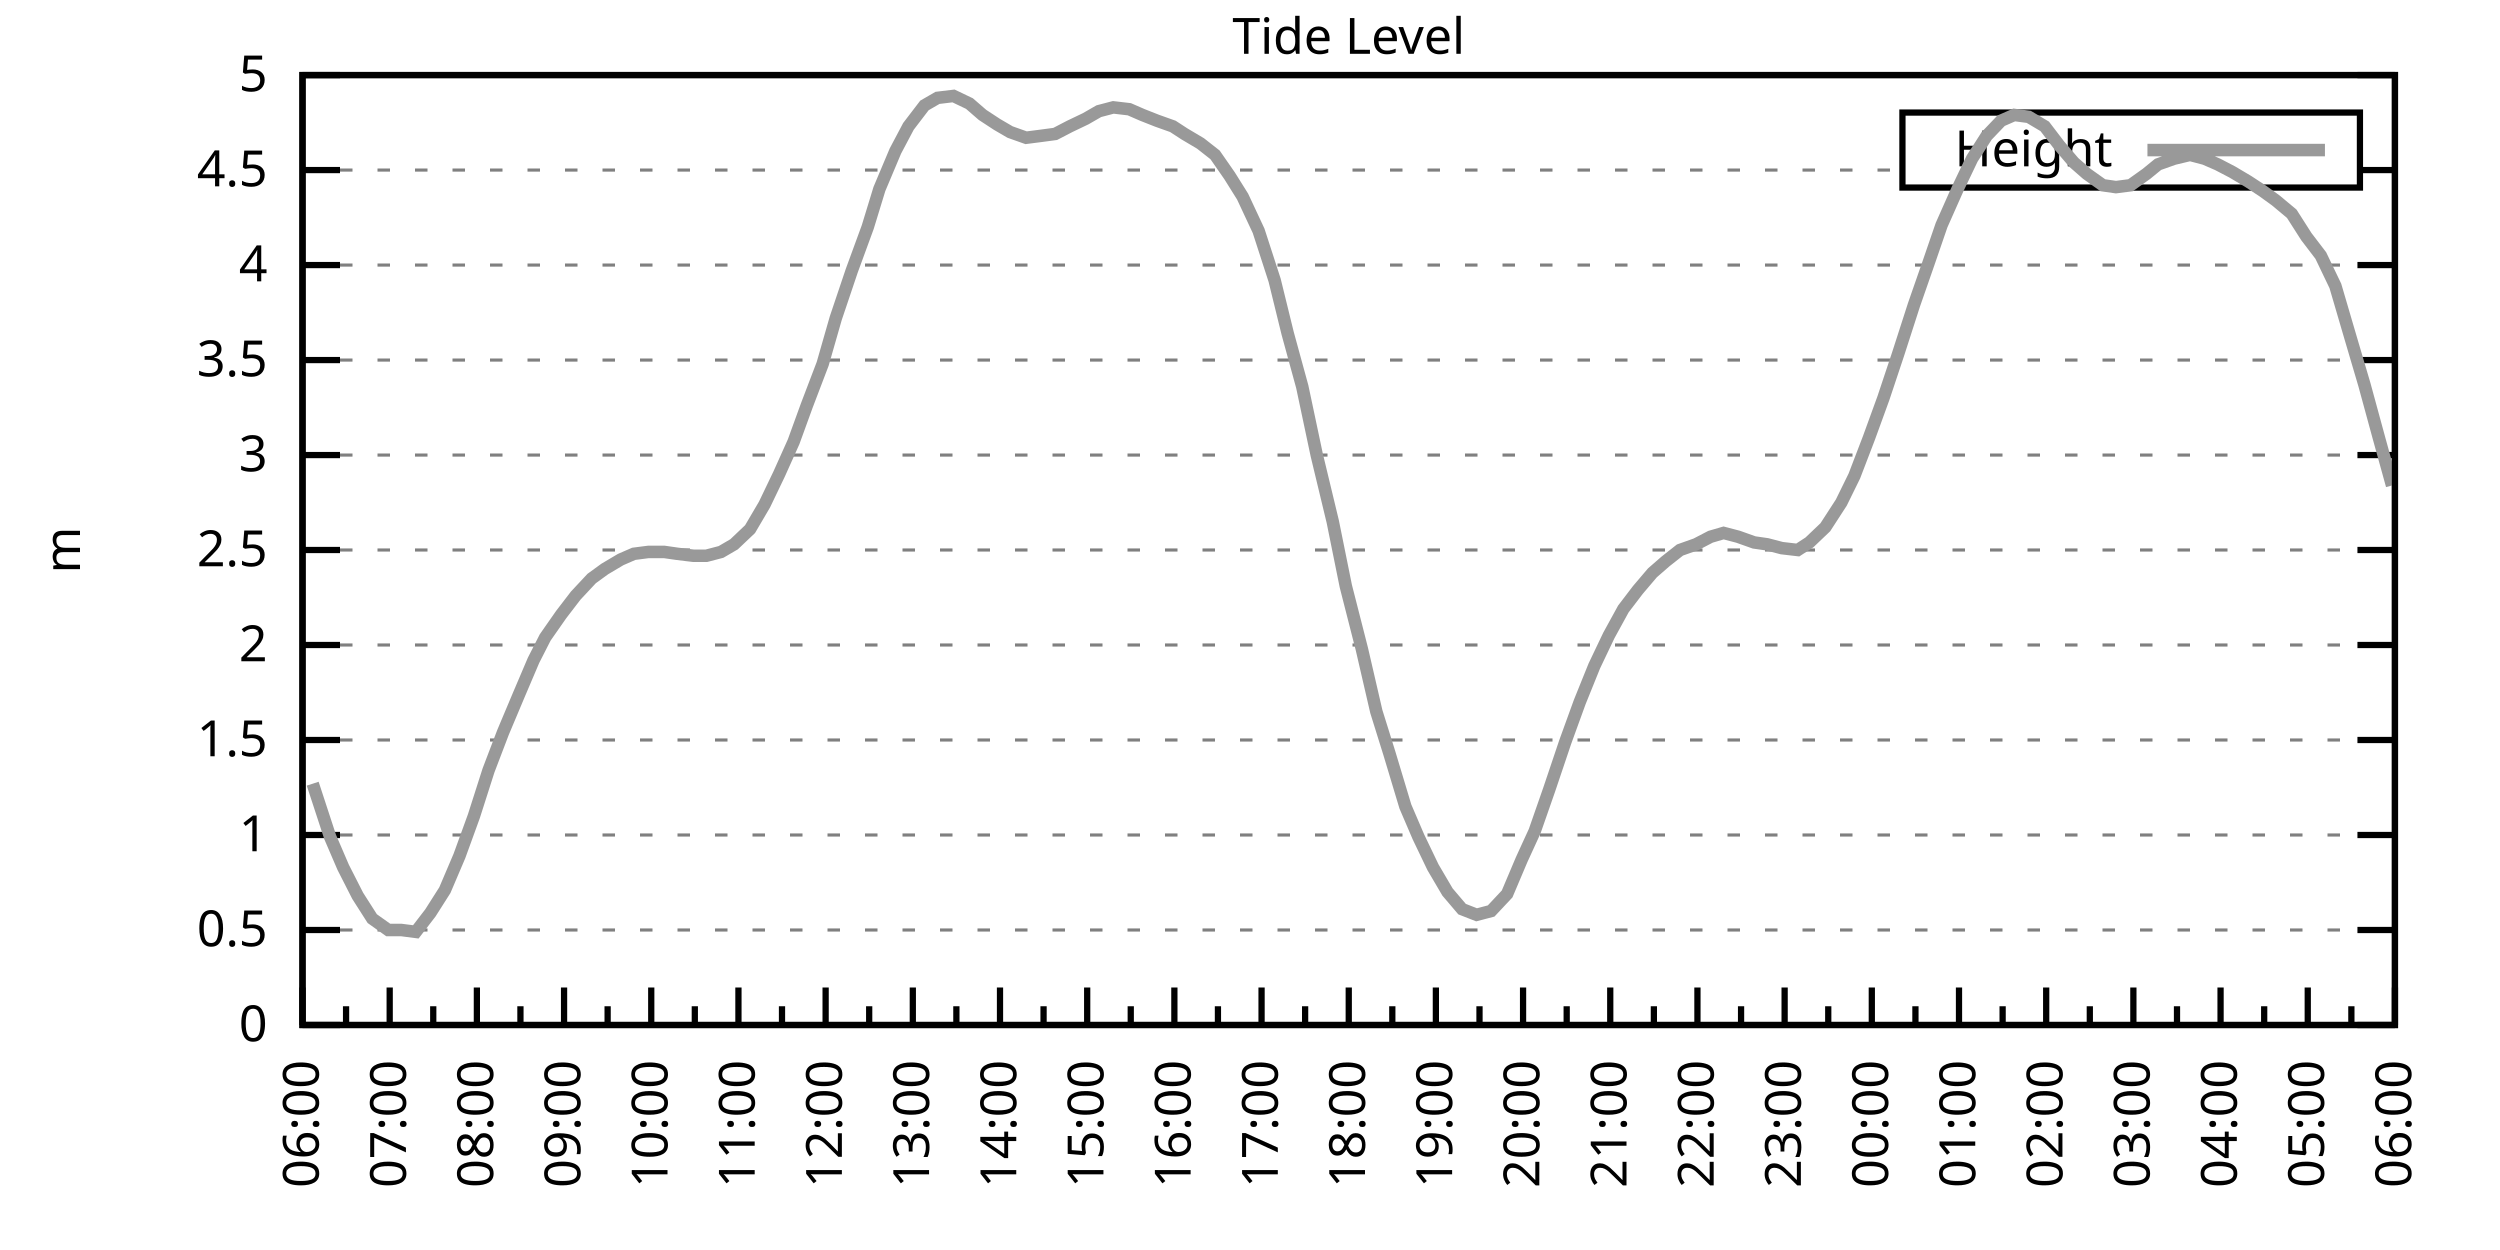
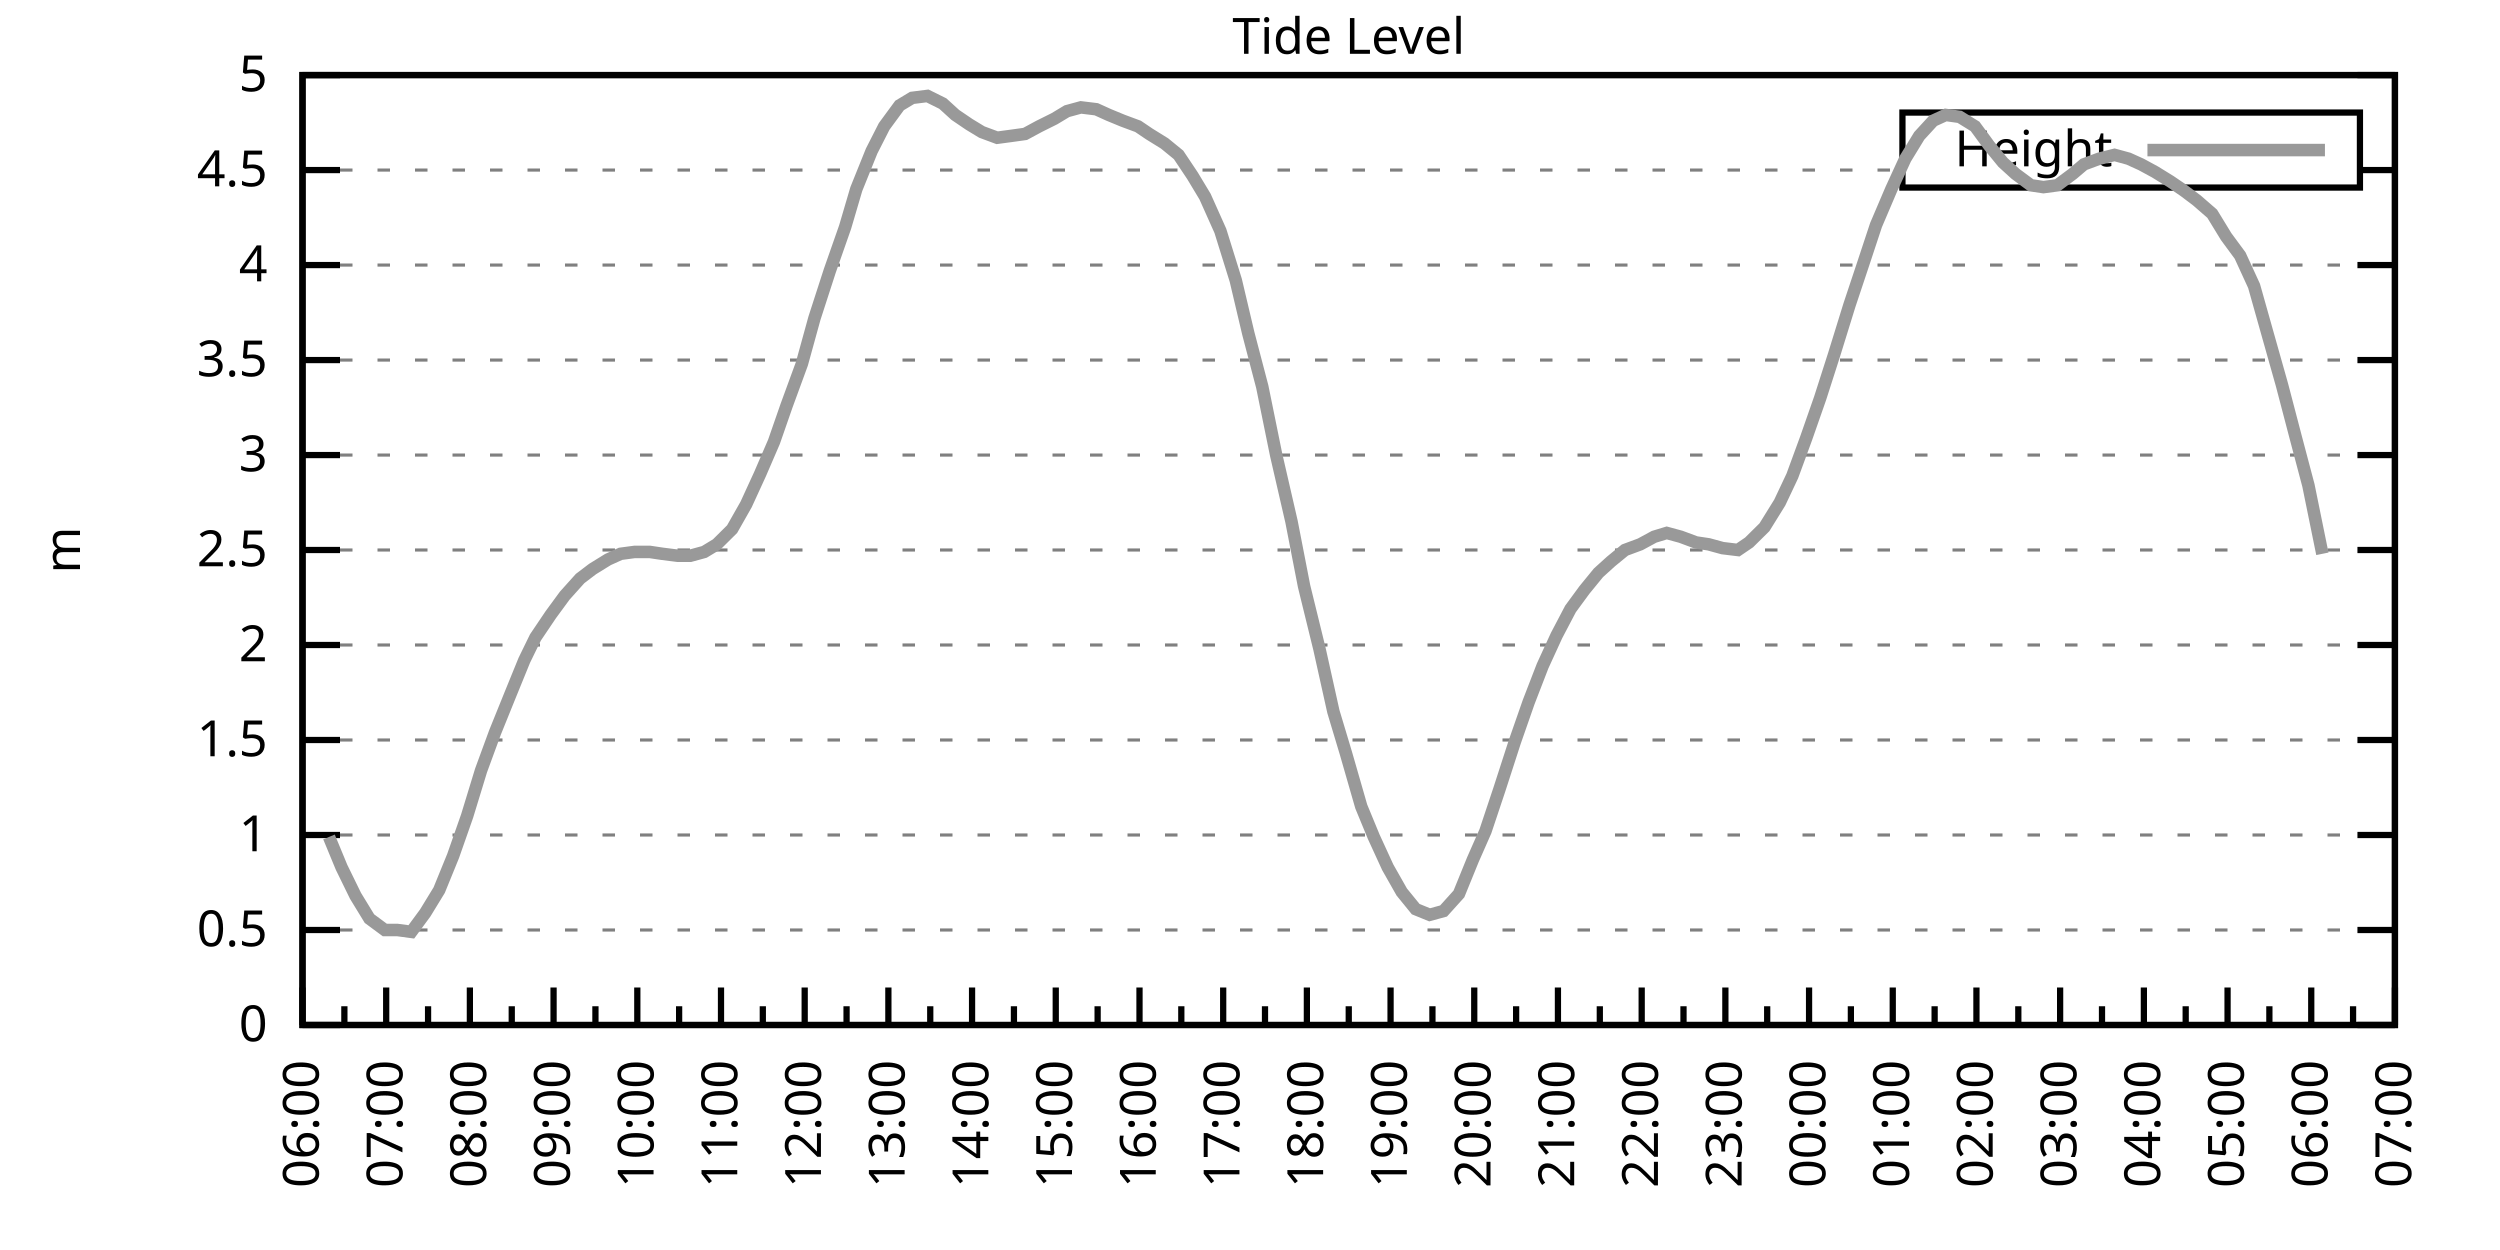
<svg xmlns="http://www.w3.org/2000/svg" xmlns:xlink="http://www.w3.org/1999/xlink" width="400" height="200" viewBox="0 0 400 200">
  <g id="gnuplot_canvas">
    <rect x="0" y="0" width="400" height="200" fill="none" />
    <defs>
      <circle id="gpDot" r="0.5" stroke-width="0.5" stroke="currentColor" />
      <path id="gpPt0" stroke-width="0.333" stroke="currentColor" d="M-1,0 h2 M0,-1 v2" />
      <path id="gpPt1" stroke-width="0.333" stroke="currentColor" d="M-1,-1 L1,1 M1,-1 L-1,1" />
      <path id="gpPt2" stroke-width="0.333" stroke="currentColor" d="M-1,0 L1,0 M0,-1 L0,1 M-1,-1 L1,1 M-1,1 L1,-1" />
      <rect id="gpPt3" stroke-width="0.333" stroke="currentColor" x="-1" y="-1" width="2" height="2" />
      <rect id="gpPt4" stroke-width="0.333" stroke="currentColor" fill="currentColor" x="-1" y="-1" width="2" height="2" />
      <circle id="gpPt5" stroke-width="0.333" stroke="currentColor" cx="0" cy="0" r="1" />
      <use xlink:href="#gpPt5" id="gpPt6" fill="currentColor" stroke="none" />
      <path id="gpPt7" stroke-width="0.333" stroke="currentColor" d="M0,-1.33 L-1.33,0.67 L1.33,0.67 z" />
      <use xlink:href="#gpPt7" id="gpPt8" fill="currentColor" stroke="none" />
      <use xlink:href="#gpPt7" id="gpPt9" stroke="currentColor" transform="rotate(180)" />
      <use xlink:href="#gpPt9" id="gpPt10" fill="currentColor" stroke="none" />
      <use xlink:href="#gpPt3" id="gpPt11" stroke="currentColor" transform="rotate(45)" />
      <use xlink:href="#gpPt11" id="gpPt12" fill="currentColor" stroke="none" />
      <path id="gpPt13" stroke-width="0.333" stroke="currentColor" d="M0,1.330 L1.265,0.411 L0.782,-1.067 L-0.782,-1.076 L-1.265,0.411 z" />
      <use xlink:href="#gpPt13" id="gpPt14" fill="currentColor" stroke="none" />
      <filter id="textbox" filterUnits="objectBoundingBox" x="0" y="0" height="1" width="1">
        <feFlood flood-color="white" flood-opacity="1" result="bgnd" />
        <feComposite in="SourceGraphic" in2="bgnd" operator="atop" />
      </filter>
      <filter id="greybox" filterUnits="objectBoundingBox" x="0" y="0" height="1" width="1">
        <feFlood flood-color="lightgrey" flood-opacity="1" result="grey" />
        <feComposite in="SourceGraphic" in2="grey" operator="atop" />
      </filter>
    </defs>
    <g fill="none" color="white" stroke="currentColor" stroke-width="1.00" stroke-linecap="butt" stroke-linejoin="miter">
</g>
    <g fill="none" color="black" stroke="currentColor" stroke-width="1.00" stroke-linecap="butt" stroke-linejoin="miter">
      <g stroke="none" shape-rendering="crispEdges">
        <polygon fill="rgb(255, 255, 255)" points="48.40,164.00 383.18,164.00 383.18,12.02 48.40,12.02 " />
      </g>
    </g>
    <g fill="none" color="black" stroke="currentColor" stroke-width="1.00" stroke-linecap="butt" stroke-linejoin="miter">
</g>
    <g fill="none" color="black" stroke="black" stroke-width="0.50" stroke-linecap="butt" stroke-linejoin="miter">
</g>
    <g fill="none" color="gray" stroke="currentColor" stroke-width="0.50" stroke-linecap="butt" stroke-linejoin="miter">
      <path stroke="gray" stroke-dasharray="2,4" class="gridline" d="M48.40,164.00 L383.19,164.00  " />
    </g>
    <g fill="none" color="gray" stroke="gray" stroke-width="1.00" stroke-linecap="butt" stroke-linejoin="miter">
</g>
    <g fill="none" color="black" stroke="currentColor" stroke-width="1.00" stroke-linecap="butt" stroke-linejoin="miter">
      <path stroke="black" d="M48.40,164.00 L54.40,164.00 M383.19,164.00 L377.19,164.00  " />
      <g transform="translate(42.80,166.60)" stroke="none" fill="black" font-family="Sans" font-size="8.00" text-anchor="end">
        <text>
          <tspan font-family="Sans"> 0</tspan>
        </text>
      </g>
    </g>
    <g fill="none" color="black" stroke="currentColor" stroke-width="1.00" stroke-linecap="butt" stroke-linejoin="miter">
</g>
    <g fill="none" color="black" stroke="black" stroke-width="0.50" stroke-linecap="butt" stroke-linejoin="miter">
</g>
    <g fill="none" color="gray" stroke="currentColor" stroke-width="0.50" stroke-linecap="butt" stroke-linejoin="miter">
      <path stroke="gray" stroke-dasharray="2,4" class="gridline" d="M48.40,148.80 L383.19,148.80  " />
    </g>
    <g fill="none" color="gray" stroke="gray" stroke-width="1.00" stroke-linecap="butt" stroke-linejoin="miter">
</g>
    <g fill="none" color="black" stroke="currentColor" stroke-width="1.00" stroke-linecap="butt" stroke-linejoin="miter">
      <path stroke="black" d="M48.40,148.80 L54.40,148.80 M383.19,148.80 L377.19,148.80  " />
      <g transform="translate(42.80,151.40)" stroke="none" fill="black" font-family="Sans" font-size="8.00" text-anchor="end">
        <text>
          <tspan font-family="Sans"> 0.5</tspan>
        </text>
      </g>
    </g>
    <g fill="none" color="black" stroke="currentColor" stroke-width="1.00" stroke-linecap="butt" stroke-linejoin="miter">
</g>
    <g fill="none" color="black" stroke="black" stroke-width="0.50" stroke-linecap="butt" stroke-linejoin="miter">
</g>
    <g fill="none" color="gray" stroke="currentColor" stroke-width="0.50" stroke-linecap="butt" stroke-linejoin="miter">
      <path stroke="gray" stroke-dasharray="2,4" class="gridline" d="M48.40,133.60 L383.19,133.60  " />
    </g>
    <g fill="none" color="gray" stroke="gray" stroke-width="1.00" stroke-linecap="butt" stroke-linejoin="miter">
</g>
    <g fill="none" color="black" stroke="currentColor" stroke-width="1.00" stroke-linecap="butt" stroke-linejoin="miter">
      <path stroke="black" d="M48.40,133.60 L54.40,133.60 M383.19,133.60 L377.19,133.60  " />
      <g transform="translate(42.80,136.20)" stroke="none" fill="black" font-family="Sans" font-size="8.00" text-anchor="end">
        <text>
          <tspan font-family="Sans"> 1</tspan>
        </text>
      </g>
    </g>
    <g fill="none" color="black" stroke="currentColor" stroke-width="1.00" stroke-linecap="butt" stroke-linejoin="miter">
</g>
    <g fill="none" color="black" stroke="black" stroke-width="0.50" stroke-linecap="butt" stroke-linejoin="miter">
</g>
    <g fill="none" color="gray" stroke="currentColor" stroke-width="0.50" stroke-linecap="butt" stroke-linejoin="miter">
      <path stroke="gray" stroke-dasharray="2,4" class="gridline" d="M48.40,118.40 L383.19,118.40  " />
    </g>
    <g fill="none" color="gray" stroke="gray" stroke-width="1.00" stroke-linecap="butt" stroke-linejoin="miter">
</g>
    <g fill="none" color="black" stroke="currentColor" stroke-width="1.00" stroke-linecap="butt" stroke-linejoin="miter">
      <path stroke="black" d="M48.40,118.40 L54.40,118.40 M383.19,118.40 L377.19,118.40  " />
      <g transform="translate(42.80,121.00)" stroke="none" fill="black" font-family="Sans" font-size="8.00" text-anchor="end">
        <text>
          <tspan font-family="Sans"> 1.5</tspan>
        </text>
      </g>
    </g>
    <g fill="none" color="black" stroke="currentColor" stroke-width="1.00" stroke-linecap="butt" stroke-linejoin="miter">
</g>
    <g fill="none" color="black" stroke="black" stroke-width="0.50" stroke-linecap="butt" stroke-linejoin="miter">
</g>
    <g fill="none" color="gray" stroke="currentColor" stroke-width="0.50" stroke-linecap="butt" stroke-linejoin="miter">
      <path stroke="gray" stroke-dasharray="2,4" class="gridline" d="M48.40,103.20 L383.19,103.20  " />
    </g>
    <g fill="none" color="gray" stroke="gray" stroke-width="1.00" stroke-linecap="butt" stroke-linejoin="miter">
</g>
    <g fill="none" color="black" stroke="currentColor" stroke-width="1.00" stroke-linecap="butt" stroke-linejoin="miter">
      <path stroke="black" d="M48.40,103.20 L54.40,103.20 M383.19,103.20 L377.19,103.20  " />
      <g transform="translate(42.80,105.80)" stroke="none" fill="black" font-family="Sans" font-size="8.00" text-anchor="end">
        <text>
          <tspan font-family="Sans"> 2</tspan>
        </text>
      </g>
    </g>
    <g fill="none" color="black" stroke="currentColor" stroke-width="1.00" stroke-linecap="butt" stroke-linejoin="miter">
</g>
    <g fill="none" color="black" stroke="black" stroke-width="0.50" stroke-linecap="butt" stroke-linejoin="miter">
</g>
    <g fill="none" color="gray" stroke="currentColor" stroke-width="0.50" stroke-linecap="butt" stroke-linejoin="miter">
      <path stroke="gray" stroke-dasharray="2,4" class="gridline" d="M48.40,88.00 L383.19,88.00  " />
    </g>
    <g fill="none" color="gray" stroke="gray" stroke-width="1.00" stroke-linecap="butt" stroke-linejoin="miter">
</g>
    <g fill="none" color="black" stroke="currentColor" stroke-width="1.00" stroke-linecap="butt" stroke-linejoin="miter">
      <path stroke="black" d="M48.40,88.00 L54.40,88.00 M383.19,88.00 L377.19,88.00  " />
      <g transform="translate(42.80,90.60)" stroke="none" fill="black" font-family="Sans" font-size="8.00" text-anchor="end">
        <text>
          <tspan font-family="Sans"> 2.5</tspan>
        </text>
      </g>
    </g>
    <g fill="none" color="black" stroke="currentColor" stroke-width="1.00" stroke-linecap="butt" stroke-linejoin="miter">
</g>
    <g fill="none" color="black" stroke="black" stroke-width="0.50" stroke-linecap="butt" stroke-linejoin="miter">
</g>
    <g fill="none" color="gray" stroke="currentColor" stroke-width="0.50" stroke-linecap="butt" stroke-linejoin="miter">
      <path stroke="gray" stroke-dasharray="2,4" class="gridline" d="M48.40,72.81 L383.19,72.81  " />
    </g>
    <g fill="none" color="gray" stroke="gray" stroke-width="1.00" stroke-linecap="butt" stroke-linejoin="miter">
</g>
    <g fill="none" color="black" stroke="currentColor" stroke-width="1.00" stroke-linecap="butt" stroke-linejoin="miter">
      <path stroke="black" d="M48.40,72.81 L54.40,72.81 M383.19,72.81 L377.19,72.81  " />
      <g transform="translate(42.80,75.41)" stroke="none" fill="black" font-family="Sans" font-size="8.00" text-anchor="end">
        <text>
          <tspan font-family="Sans"> 3</tspan>
        </text>
      </g>
    </g>
    <g fill="none" color="black" stroke="currentColor" stroke-width="1.00" stroke-linecap="butt" stroke-linejoin="miter">
</g>
    <g fill="none" color="black" stroke="black" stroke-width="0.50" stroke-linecap="butt" stroke-linejoin="miter">
</g>
    <g fill="none" color="gray" stroke="currentColor" stroke-width="0.50" stroke-linecap="butt" stroke-linejoin="miter">
      <path stroke="gray" stroke-dasharray="2,4" class="gridline" d="M48.40,57.61 L383.19,57.61  " />
    </g>
    <g fill="none" color="gray" stroke="gray" stroke-width="1.00" stroke-linecap="butt" stroke-linejoin="miter">
</g>
    <g fill="none" color="black" stroke="currentColor" stroke-width="1.00" stroke-linecap="butt" stroke-linejoin="miter">
      <path stroke="black" d="M48.40,57.61 L54.40,57.61 M383.19,57.61 L377.19,57.61  " />
      <g transform="translate(42.80,60.21)" stroke="none" fill="black" font-family="Sans" font-size="8.00" text-anchor="end">
        <text>
          <tspan font-family="Sans"> 3.5</tspan>
        </text>
      </g>
    </g>
    <g fill="none" color="black" stroke="currentColor" stroke-width="1.00" stroke-linecap="butt" stroke-linejoin="miter">
</g>
    <g fill="none" color="black" stroke="black" stroke-width="0.50" stroke-linecap="butt" stroke-linejoin="miter">
</g>
    <g fill="none" color="gray" stroke="currentColor" stroke-width="0.50" stroke-linecap="butt" stroke-linejoin="miter">
      <path stroke="gray" stroke-dasharray="2,4" class="gridline" d="M48.40,42.41 L383.19,42.41  " />
    </g>
    <g fill="none" color="gray" stroke="gray" stroke-width="1.00" stroke-linecap="butt" stroke-linejoin="miter">
</g>
    <g fill="none" color="black" stroke="currentColor" stroke-width="1.00" stroke-linecap="butt" stroke-linejoin="miter">
      <path stroke="black" d="M48.40,42.41 L54.40,42.41 M383.19,42.41 L377.19,42.41  " />
      <g transform="translate(42.80,45.01)" stroke="none" fill="black" font-family="Sans" font-size="8.00" text-anchor="end">
        <text>
          <tspan font-family="Sans"> 4</tspan>
        </text>
      </g>
    </g>
    <g fill="none" color="black" stroke="currentColor" stroke-width="1.00" stroke-linecap="butt" stroke-linejoin="miter">
</g>
    <g fill="none" color="black" stroke="black" stroke-width="0.50" stroke-linecap="butt" stroke-linejoin="miter">
</g>
    <g fill="none" color="gray" stroke="currentColor" stroke-width="0.50" stroke-linecap="butt" stroke-linejoin="miter">
      <path stroke="gray" stroke-dasharray="2,4" class="gridline" d="M48.40,27.21 L304.39,27.21 M377.59,27.21 L383.19,27.21  " />
    </g>
    <g fill="none" color="gray" stroke="gray" stroke-width="1.00" stroke-linecap="butt" stroke-linejoin="miter">
</g>
    <g fill="none" color="black" stroke="currentColor" stroke-width="1.00" stroke-linecap="butt" stroke-linejoin="miter">
      <path stroke="black" d="M48.40,27.21 L54.40,27.21 M383.19,27.21 L377.19,27.21  " />
      <g transform="translate(42.80,29.81)" stroke="none" fill="black" font-family="Sans" font-size="8.00" text-anchor="end">
        <text>
          <tspan font-family="Sans"> 4.5</tspan>
        </text>
      </g>
    </g>
    <g fill="none" color="black" stroke="currentColor" stroke-width="1.00" stroke-linecap="butt" stroke-linejoin="miter">
</g>
    <g fill="none" color="black" stroke="black" stroke-width="0.50" stroke-linecap="butt" stroke-linejoin="miter">
</g>
    <g fill="none" color="gray" stroke="currentColor" stroke-width="0.50" stroke-linecap="butt" stroke-linejoin="miter">
      <path stroke="gray" stroke-dasharray="2,4" class="gridline" d="M48.40,12.01 L383.19,12.01  " />
    </g>
    <g fill="none" color="gray" stroke="gray" stroke-width="1.00" stroke-linecap="butt" stroke-linejoin="miter">
</g>
    <g fill="none" color="black" stroke="currentColor" stroke-width="1.00" stroke-linecap="butt" stroke-linejoin="miter">
      <path stroke="black" d="M48.40,12.01 L54.40,12.01 M383.19,12.01 L377.19,12.01  " />
      <g transform="translate(42.80,14.61)" stroke="none" fill="black" font-family="Sans" font-size="8.00" text-anchor="end">
        <text>
          <tspan font-family="Sans"> 5</tspan>
        </text>
      </g>
    </g>
    <g fill="none" color="black" stroke="currentColor" stroke-width="1.00" stroke-linecap="butt" stroke-linejoin="miter">
      <path stroke="black" d="M48.40,164.00 L48.40,158.00  " />
      <g transform="translate(51.00,169.60) rotate(270)" stroke="none" fill="black" font-family="Sans" font-size="8.00" text-anchor="end">
        <text>
          <tspan font-family="Sans">06:00</tspan>
        </text>
      </g>
    </g>
    <g fill="none" color="black" stroke="currentColor" stroke-width="1.00" stroke-linecap="butt" stroke-linejoin="miter">
-       <path stroke="black" d="M55.37,164.00 L55.37,161.00 M62.35,164.00 L62.35,158.00  " />
-       <g transform="translate(64.95,169.60) rotate(270)" stroke="none" fill="black" font-family="Sans" font-size="8.00" text-anchor="end">
+       <path stroke="black" d="M55.10,164.00 L55.10,161.00 M61.79,164.00 L61.79,158.00  " />
+       <g transform="translate(64.39,169.60) rotate(270)" stroke="none" fill="black" font-family="Sans" font-size="8.00" text-anchor="end">
        <text>
          <tspan font-family="Sans">07:00</tspan>
        </text>
      </g>
    </g>
    <g fill="none" color="black" stroke="currentColor" stroke-width="1.00" stroke-linecap="butt" stroke-linejoin="miter">
-       <path stroke="black" d="M69.32,164.00 L69.32,161.00 M76.30,164.00 L76.30,158.00  " />
-       <g transform="translate(78.90,169.60) rotate(270)" stroke="none" fill="black" font-family="Sans" font-size="8.00" text-anchor="end">
+       <path stroke="black" d="M68.49,164.00 L68.49,161.00 M75.18,164.00 L75.18,158.00  " />
+       <g transform="translate(77.78,169.60) rotate(270)" stroke="none" fill="black" font-family="Sans" font-size="8.00" text-anchor="end">
        <text>
          <tspan font-family="Sans">08:00</tspan>
        </text>
      </g>
    </g>
    <g fill="none" color="black" stroke="currentColor" stroke-width="1.00" stroke-linecap="butt" stroke-linejoin="miter">
-       <path stroke="black" d="M83.27,164.00 L83.27,161.00 M90.25,164.00 L90.25,158.00  " />
-       <g transform="translate(92.85,169.60) rotate(270)" stroke="none" fill="black" font-family="Sans" font-size="8.00" text-anchor="end">
+       <path stroke="black" d="M81.88,164.00 L81.88,161.00 M88.57,164.00 L88.57,158.00  " />
+       <g transform="translate(91.17,169.60) rotate(270)" stroke="none" fill="black" font-family="Sans" font-size="8.00" text-anchor="end">
        <text>
          <tspan font-family="Sans">09:00</tspan>
        </text>
      </g>
    </g>
    <g fill="none" color="black" stroke="currentColor" stroke-width="1.00" stroke-linecap="butt" stroke-linejoin="miter">
-       <path stroke="black" d="M97.22,164.00 L97.22,161.00 M104.20,164.00 L104.20,158.00  " />
-       <g transform="translate(106.80,169.60) rotate(270)" stroke="none" fill="black" font-family="Sans" font-size="8.00" text-anchor="end">
+       <path stroke="black" d="M95.27,164.00 L95.27,161.00 M101.97,164.00 L101.97,158.00  " />
+       <g transform="translate(104.57,169.60) rotate(270)" stroke="none" fill="black" font-family="Sans" font-size="8.00" text-anchor="end">
        <text>
          <tspan font-family="Sans">10:00</tspan>
        </text>
      </g>
    </g>
    <g fill="none" color="black" stroke="currentColor" stroke-width="1.00" stroke-linecap="butt" stroke-linejoin="miter">
-       <path stroke="black" d="M111.17,164.00 L111.17,161.00 M118.15,164.00 L118.15,158.00  " />
-       <g transform="translate(120.75,169.60) rotate(270)" stroke="none" fill="black" font-family="Sans" font-size="8.00" text-anchor="end">
+       <path stroke="black" d="M108.66,164.00 L108.66,161.00 M115.36,164.00 L115.36,158.00  " />
+       <g transform="translate(117.96,169.60) rotate(270)" stroke="none" fill="black" font-family="Sans" font-size="8.00" text-anchor="end">
        <text>
          <tspan font-family="Sans">11:00</tspan>
        </text>
      </g>
    </g>
    <g fill="none" color="black" stroke="currentColor" stroke-width="1.00" stroke-linecap="butt" stroke-linejoin="miter">
-       <path stroke="black" d="M125.12,164.00 L125.12,161.00 M132.10,164.00 L132.10,158.00  " />
-       <g transform="translate(134.70,169.60) rotate(270)" stroke="none" fill="black" font-family="Sans" font-size="8.00" text-anchor="end">
+       <path stroke="black" d="M122.05,164.00 L122.05,161.00 M128.75,164.00 L128.75,158.00  " />
+       <g transform="translate(131.35,169.60) rotate(270)" stroke="none" fill="black" font-family="Sans" font-size="8.00" text-anchor="end">
        <text>
          <tspan font-family="Sans">12:00</tspan>
        </text>
      </g>
    </g>
    <g fill="none" color="black" stroke="currentColor" stroke-width="1.00" stroke-linecap="butt" stroke-linejoin="miter">
-       <path stroke="black" d="M139.07,164.00 L139.07,161.00 M146.05,164.00 L146.05,158.00  " />
-       <g transform="translate(148.65,169.60) rotate(270)" stroke="none" fill="black" font-family="Sans" font-size="8.00" text-anchor="end">
+       <path stroke="black" d="M135.45,164.00 L135.45,161.00 M142.14,164.00 L142.14,158.00  " />
+       <g transform="translate(144.74,169.60) rotate(270)" stroke="none" fill="black" font-family="Sans" font-size="8.00" text-anchor="end">
        <text>
          <tspan font-family="Sans">13:00</tspan>
        </text>
      </g>
    </g>
    <g fill="none" color="black" stroke="currentColor" stroke-width="1.00" stroke-linecap="butt" stroke-linejoin="miter">
-       <path stroke="black" d="M153.02,164.00 L153.02,161.00 M160.00,164.00 L160.00,158.00  " />
-       <g transform="translate(162.60,169.60) rotate(270)" stroke="none" fill="black" font-family="Sans" font-size="8.00" text-anchor="end">
+       <path stroke="black" d="M148.84,164.00 L148.84,161.00 M155.53,164.00 L155.53,158.00  " />
+       <g transform="translate(158.13,169.60) rotate(270)" stroke="none" fill="black" font-family="Sans" font-size="8.00" text-anchor="end">
        <text>
          <tspan font-family="Sans">14:00</tspan>
        </text>
      </g>
    </g>
    <g fill="none" color="black" stroke="currentColor" stroke-width="1.00" stroke-linecap="butt" stroke-linejoin="miter">
-       <path stroke="black" d="M166.97,164.00 L166.97,161.00 M173.95,164.00 L173.95,158.00  " />
-       <g transform="translate(176.55,169.60) rotate(270)" stroke="none" fill="black" font-family="Sans" font-size="8.00" text-anchor="end">
+       <path stroke="black" d="M162.23,164.00 L162.23,161.00 M168.92,164.00 L168.92,158.00  " />
+       <g transform="translate(171.52,169.60) rotate(270)" stroke="none" fill="black" font-family="Sans" font-size="8.00" text-anchor="end">
        <text>
          <tspan font-family="Sans">15:00</tspan>
        </text>
      </g>
    </g>
    <g fill="none" color="black" stroke="currentColor" stroke-width="1.00" stroke-linecap="butt" stroke-linejoin="miter">
-       <path stroke="black" d="M180.92,164.00 L180.92,161.00 M187.90,164.00 L187.90,158.00  " />
-       <g transform="translate(190.50,169.60) rotate(270)" stroke="none" fill="black" font-family="Sans" font-size="8.00" text-anchor="end">
+       <path stroke="black" d="M175.62,164.00 L175.62,161.00 M182.32,164.00 L182.32,158.00  " />
+       <g transform="translate(184.92,169.60) rotate(270)" stroke="none" fill="black" font-family="Sans" font-size="8.00" text-anchor="end">
        <text>
          <tspan font-family="Sans">16:00</tspan>
        </text>
      </g>
    </g>
    <g fill="none" color="black" stroke="currentColor" stroke-width="1.00" stroke-linecap="butt" stroke-linejoin="miter">
-       <path stroke="black" d="M194.87,164.00 L194.87,161.00 M201.85,164.00 L201.85,158.00  " />
-       <g transform="translate(204.45,169.60) rotate(270)" stroke="none" fill="black" font-family="Sans" font-size="8.00" text-anchor="end">
+       <path stroke="black" d="M189.01,164.00 L189.01,161.00 M195.71,164.00 L195.71,158.00  " />
+       <g transform="translate(198.31,169.60) rotate(270)" stroke="none" fill="black" font-family="Sans" font-size="8.00" text-anchor="end">
        <text>
          <tspan font-family="Sans">17:00</tspan>
        </text>
      </g>
    </g>
    <g fill="none" color="black" stroke="currentColor" stroke-width="1.00" stroke-linecap="butt" stroke-linejoin="miter">
-       <path stroke="black" d="M208.82,164.00 L208.82,161.00 M215.80,164.00 L215.80,158.00  " />
-       <g transform="translate(218.40,169.60) rotate(270)" stroke="none" fill="black" font-family="Sans" font-size="8.00" text-anchor="end">
+       <path stroke="black" d="M202.40,164.00 L202.40,161.00 M209.10,164.00 L209.10,158.00  " />
+       <g transform="translate(211.70,169.60) rotate(270)" stroke="none" fill="black" font-family="Sans" font-size="8.00" text-anchor="end">
        <text>
          <tspan font-family="Sans">18:00</tspan>
        </text>
      </g>
    </g>
    <g fill="none" color="black" stroke="currentColor" stroke-width="1.00" stroke-linecap="butt" stroke-linejoin="miter">
-       <path stroke="black" d="M222.77,164.00 L222.77,161.00 M229.74,164.00 L229.74,158.00  " />
-       <g transform="translate(232.34,169.60) rotate(270)" stroke="none" fill="black" font-family="Sans" font-size="8.00" text-anchor="end">
+       <path stroke="black" d="M215.80,164.00 L215.80,161.00 M222.49,164.00 L222.49,158.00  " />
+       <g transform="translate(225.09,169.60) rotate(270)" stroke="none" fill="black" font-family="Sans" font-size="8.00" text-anchor="end">
        <text>
          <tspan font-family="Sans">19:00</tspan>
        </text>
      </g>
    </g>
    <g fill="none" color="black" stroke="currentColor" stroke-width="1.00" stroke-linecap="butt" stroke-linejoin="miter">
-       <path stroke="black" d="M236.72,164.00 L236.72,161.00 M243.69,164.00 L243.69,158.00  " />
-       <g transform="translate(246.29,169.60) rotate(270)" stroke="none" fill="black" font-family="Sans" font-size="8.00" text-anchor="end">
+       <path stroke="black" d="M229.19,164.00 L229.19,161.00 M235.88,164.00 L235.88,158.00  " />
+       <g transform="translate(238.48,169.60) rotate(270)" stroke="none" fill="black" font-family="Sans" font-size="8.00" text-anchor="end">
        <text>
          <tspan font-family="Sans">20:00</tspan>
        </text>
      </g>
    </g>
    <g fill="none" color="black" stroke="currentColor" stroke-width="1.00" stroke-linecap="butt" stroke-linejoin="miter">
-       <path stroke="black" d="M250.67,164.00 L250.67,161.00 M257.64,164.00 L257.64,158.00  " />
-       <g transform="translate(260.24,169.60) rotate(270)" stroke="none" fill="black" font-family="Sans" font-size="8.00" text-anchor="end">
+       <path stroke="black" d="M242.58,164.00 L242.58,161.00 M249.27,164.00 L249.27,158.00  " />
+       <g transform="translate(251.87,169.60) rotate(270)" stroke="none" fill="black" font-family="Sans" font-size="8.00" text-anchor="end">
        <text>
          <tspan font-family="Sans">21:00</tspan>
        </text>
      </g>
    </g>
    <g fill="none" color="black" stroke="currentColor" stroke-width="1.00" stroke-linecap="butt" stroke-linejoin="miter">
-       <path stroke="black" d="M264.62,164.00 L264.62,161.00 M271.59,164.00 L271.59,158.00  " />
-       <g transform="translate(274.19,169.60) rotate(270)" stroke="none" fill="black" font-family="Sans" font-size="8.00" text-anchor="end">
+       <path stroke="black" d="M255.97,164.00 L255.97,161.00 M262.67,164.00 L262.67,158.00  " />
+       <g transform="translate(265.27,169.60) rotate(270)" stroke="none" fill="black" font-family="Sans" font-size="8.00" text-anchor="end">
        <text>
          <tspan font-family="Sans">22:00</tspan>
        </text>
      </g>
    </g>
    <g fill="none" color="black" stroke="currentColor" stroke-width="1.00" stroke-linecap="butt" stroke-linejoin="miter">
-       <path stroke="black" d="M278.57,164.00 L278.57,161.00 M285.54,164.00 L285.54,158.00  " />
-       <g transform="translate(288.14,169.60) rotate(270)" stroke="none" fill="black" font-family="Sans" font-size="8.00" text-anchor="end">
+       <path stroke="black" d="M269.36,164.00 L269.36,161.00 M276.06,164.00 L276.06,158.00  " />
+       <g transform="translate(278.66,169.60) rotate(270)" stroke="none" fill="black" font-family="Sans" font-size="8.00" text-anchor="end">
        <text>
          <tspan font-family="Sans">23:00</tspan>
        </text>
      </g>
    </g>
    <g fill="none" color="black" stroke="currentColor" stroke-width="1.00" stroke-linecap="butt" stroke-linejoin="miter">
-       <path stroke="black" d="M292.52,164.00 L292.52,161.00 M299.49,164.00 L299.49,158.00  " />
-       <g transform="translate(302.09,169.60) rotate(270)" stroke="none" fill="black" font-family="Sans" font-size="8.00" text-anchor="end">
+       <path stroke="black" d="M282.75,164.00 L282.75,161.00 M289.45,164.00 L289.45,158.00  " />
+       <g transform="translate(292.05,169.60) rotate(270)" stroke="none" fill="black" font-family="Sans" font-size="8.00" text-anchor="end">
        <text>
          <tspan font-family="Sans">00:00</tspan>
        </text>
      </g>
    </g>
    <g fill="none" color="black" stroke="currentColor" stroke-width="1.00" stroke-linecap="butt" stroke-linejoin="miter">
-       <path stroke="black" d="M306.47,164.00 L306.47,161.00 M313.44,164.00 L313.44,158.00  " />
-       <g transform="translate(316.04,169.60) rotate(270)" stroke="none" fill="black" font-family="Sans" font-size="8.00" text-anchor="end">
+       <path stroke="black" d="M296.14,164.00 L296.14,161.00 M302.84,164.00 L302.84,158.00  " />
+       <g transform="translate(305.44,169.60) rotate(270)" stroke="none" fill="black" font-family="Sans" font-size="8.00" text-anchor="end">
        <text>
          <tspan font-family="Sans">01:00</tspan>
        </text>
      </g>
    </g>
    <g fill="none" color="black" stroke="currentColor" stroke-width="1.00" stroke-linecap="butt" stroke-linejoin="miter">
-       <path stroke="black" d="M320.42,164.00 L320.42,161.00 M327.39,164.00 L327.39,158.00  " />
-       <g transform="translate(329.99,169.60) rotate(270)" stroke="none" fill="black" font-family="Sans" font-size="8.00" text-anchor="end">
+       <path stroke="black" d="M309.54,164.00 L309.54,161.00 M316.23,164.00 L316.23,158.00  " />
+       <g transform="translate(318.83,169.60) rotate(270)" stroke="none" fill="black" font-family="Sans" font-size="8.00" text-anchor="end">
        <text>
          <tspan font-family="Sans">02:00</tspan>
        </text>
      </g>
    </g>
    <g fill="none" color="black" stroke="currentColor" stroke-width="1.00" stroke-linecap="butt" stroke-linejoin="miter">
-       <path stroke="black" d="M334.37,164.00 L334.37,161.00 M341.34,164.00 L341.34,158.00  " />
-       <g transform="translate(343.94,169.60) rotate(270)" stroke="none" fill="black" font-family="Sans" font-size="8.00" text-anchor="end">
+       <path stroke="black" d="M322.93,164.00 L322.93,161.00 M329.62,164.00 L329.62,158.00  " />
+       <g transform="translate(332.22,169.60) rotate(270)" stroke="none" fill="black" font-family="Sans" font-size="8.00" text-anchor="end">
        <text>
          <tspan font-family="Sans">03:00</tspan>
        </text>
      </g>
    </g>
    <g fill="none" color="black" stroke="currentColor" stroke-width="1.00" stroke-linecap="butt" stroke-linejoin="miter">
-       <path stroke="black" d="M348.32,164.00 L348.32,161.00 M355.29,164.00 L355.29,158.00  " />
-       <g transform="translate(357.89,169.60) rotate(270)" stroke="none" fill="black" font-family="Sans" font-size="8.00" text-anchor="end">
+       <path stroke="black" d="M336.32,164.00 L336.32,161.00 M343.02,164.00 L343.02,158.00  " />
+       <g transform="translate(345.62,169.60) rotate(270)" stroke="none" fill="black" font-family="Sans" font-size="8.00" text-anchor="end">
        <text>
          <tspan font-family="Sans">04:00</tspan>
        </text>
      </g>
    </g>
    <g fill="none" color="black" stroke="currentColor" stroke-width="1.00" stroke-linecap="butt" stroke-linejoin="miter">
-       <path stroke="black" d="M362.27,164.00 L362.27,161.00 M369.24,164.00 L369.24,158.00  " />
-       <g transform="translate(371.84,169.60) rotate(270)" stroke="none" fill="black" font-family="Sans" font-size="8.00" text-anchor="end">
+       <path stroke="black" d="M349.71,164.00 L349.71,161.00 M356.41,164.00 L356.41,158.00  " />
+       <g transform="translate(359.01,169.60) rotate(270)" stroke="none" fill="black" font-family="Sans" font-size="8.00" text-anchor="end">
        <text>
          <tspan font-family="Sans">05:00</tspan>
        </text>
      </g>
    </g>
    <g fill="none" color="black" stroke="currentColor" stroke-width="1.00" stroke-linecap="butt" stroke-linejoin="miter">
-       <path stroke="black" d="M376.22,164.00 L376.22,161.00 M383.19,164.00 L383.19,158.00  " />
+       <path stroke="black" d="M363.10,164.00 L363.10,161.00 M369.80,164.00 L369.80,158.00  " />
+       <g transform="translate(372.40,169.60) rotate(270)" stroke="none" fill="black" font-family="Sans" font-size="8.00" text-anchor="end">
+         <text>
+           <tspan font-family="Sans">06:00</tspan>
+         </text>
+       </g>
+     </g>
+     <g fill="none" color="black" stroke="currentColor" stroke-width="1.00" stroke-linecap="butt" stroke-linejoin="miter">
+       <path stroke="black" d="M376.49,164.00 L376.49,161.00 M383.19,164.00 L383.19,158.00  " />
      <g transform="translate(385.79,169.60) rotate(270)" stroke="none" fill="black" font-family="Sans" font-size="8.00" text-anchor="end">
        <text>
-           <tspan font-family="Sans">06:00</tspan>
+           <tspan font-family="Sans">07:00</tspan>
        </text>
      </g>
    </g>
    <g fill="none" color="black" stroke="currentColor" stroke-width="1.00" stroke-linecap="butt" stroke-linejoin="miter">
</g>
    <g fill="none" color="black" stroke="currentColor" stroke-width="1.00" stroke-linecap="butt" stroke-linejoin="miter">
      <path stroke="black" d="M48.40,12.01 L48.40,164.00 L383.19,164.00 L383.19,12.01 L48.40,12.01 Z  " />
    </g>
    <g fill="none" color="black" stroke="currentColor" stroke-width="1.00" stroke-linecap="butt" stroke-linejoin="miter">
      <g transform="translate(12.80,88.01) rotate(270)" stroke="none" fill="black" font-family="Sans" font-size="8.00" text-anchor="middle">
        <text>
          <tspan font-family="Sans">m</tspan>
        </text>
      </g>
    </g>
    <g fill="none" color="black" stroke="currentColor" stroke-width="1.00" stroke-linecap="butt" stroke-linejoin="miter">
</g>
    <g fill="none" color="black" stroke="currentColor" stroke-width="1.00" stroke-linecap="butt" stroke-linejoin="miter">
      <path stroke="black" d="M304.39,30.01 L304.39,18.01 L377.59,18.01 L377.59,30.01 L304.39,30.01 Z  " />
    </g>
    <g id="Tide_level_plot_1">
      <g fill="none" color="white" stroke="black" stroke-width="2.00" stroke-linecap="butt" stroke-linejoin="miter">
</g>
      <g fill="none" color="black" stroke="currentColor" stroke-width="2.00" stroke-linecap="butt" stroke-linejoin="miter">
        <g transform="translate(337.99,26.61)" stroke="none" fill="black" font-family="Sans" font-size="8.00" text-anchor="end">
          <text>
            <tspan font-family="Sans">Height</tspan>
          </text>
        </g>
      </g>
      <g fill="none" color="black" stroke="currentColor" stroke-width="2.00" stroke-linecap="butt" stroke-linejoin="miter">
-         <path stroke="rgb(153, 153, 153)" d="M343.59,24.01 L371.99,24.01 M50.03,125.39 L52.82,133.91 L54.91,138.77 L57.23,143.33 L59.56,146.98 L62.12,148.80   L64.21,148.80 L66.53,149.10 L68.86,146.07 L71.18,142.42 L73.51,136.95 L75.83,130.56 L78.16,123.27 L80.48,117.19   L83.04,111.11 L85.37,105.64 L87.23,101.99 L89.78,98.34 L92.11,95.30 L94.67,92.56 L96.76,91.04 L99.32,89.52   L101.41,88.61 L103.73,88.31 L106.29,88.31 L108.38,88.61 L110.94,88.92 L113.03,88.92 L115.36,88.31 L117.45,87.09   L120.01,84.66 L122.33,80.71 L124.66,75.85 L126.98,70.68 L129.08,64.90 L131.63,58.21 L133.72,50.92 L136.28,43.32   L138.84,36.33 L140.70,30.25 L143.26,24.17 L145.35,20.22 L147.91,16.87 L150.00,15.66 L152.56,15.35 L155.11,16.57   L157.21,18.39 L159.53,19.91 L161.62,21.13 L164.18,22.04 L166.51,21.74 L168.83,21.43 L171.16,20.22 L173.71,19.00   L175.81,17.79 L178.13,17.18 L180.69,17.48 L182.78,18.39 L185.11,19.31 L187.66,20.22 L189.52,21.43 L192.08,22.95   L194.41,24.78 L196.73,28.12 L198.82,31.46 L201.38,36.94 L203.94,44.84 L206.03,53.35 L208.36,61.86 L210.68,72.81   L213.24,83.45 L215.33,93.78 L217.89,103.81 L220.21,113.84 L222.30,120.53 L224.86,129.04 L226.95,133.91 L229.28,138.77   L231.60,142.72 L233.93,145.46 L236.25,146.37 L238.58,145.76 L241.14,143.03 L243.46,137.55 L245.55,132.99 L247.88,126.31   L250.44,118.71 L252.76,112.32 L255.09,106.55 L257.41,101.68 L259.74,97.43 L262.06,94.39 L264.39,91.65 L266.48,89.83   L268.80,88.00 L271.36,87.09 L273.69,85.88 L275.78,85.27 L278.10,85.88 L280.66,86.79 L282.75,87.09 L285.08,87.70   L287.64,88.00 L289.50,86.79 L292.05,84.36 L294.61,80.41 L296.70,76.15 L299.03,70.07 L301.35,63.69 L303.68,56.70   L306.23,48.79 L308.56,42.10 L310.65,36.02 L313.21,30.25 L315.53,25.39 L317.86,21.74 L320.18,19.31 L322.28,18.39   L324.60,18.70 L327.16,20.22 L329.48,23.26 L331.81,25.99 L333.90,27.82 L336.46,29.64 L338.55,29.94 L340.88,29.64   L343.43,27.82 L345.29,26.30 L347.85,25.39 L350.41,24.78 L352.73,25.39 L354.83,26.30 L357.15,27.51 L359.71,29.03   L362.03,30.55 L364.13,32.07 L366.68,34.20 L369.01,37.85 L371.33,40.89 L373.66,45.75 L375.98,53.66 L378.31,61.56   L380.63,70.07 L382.73,77.67  " />
+         <path stroke="rgb(153, 153, 153)" d="M343.59,24.01 L371.99,24.01 M52.64,133.91 L54.65,138.77 L56.88,143.33 L59.11,146.98 L61.57,148.80 L63.58,148.80   L65.81,149.10 L68.04,146.07 L70.27,142.42 L72.50,136.95 L74.74,130.56 L76.97,123.27 L79.20,117.19 L81.66,111.11   L83.89,105.64 L85.67,101.99 L88.13,98.34 L90.36,95.30 L92.82,92.56 L94.82,91.04 L97.28,89.52 L99.29,88.61   L101.52,88.31 L103.98,88.31 L105.98,88.61 L108.44,88.92 L110.45,88.92 L112.68,88.31 L114.69,87.09 L117.14,84.66   L119.38,80.71 L121.61,75.85 L123.84,70.68 L125.85,64.90 L128.30,58.21 L130.31,50.92 L132.77,43.32 L135.22,36.33   L137.01,30.25 L139.46,24.17 L141.47,20.22 L143.93,16.87 L145.94,15.66 L148.39,15.35 L150.85,16.57 L152.85,18.39   L155.09,19.91 L157.10,21.13 L159.55,22.04 L161.78,21.74 L164.01,21.43 L166.25,20.22 L168.70,19.00 L170.71,17.79   L172.94,17.18 L175.40,17.48 L177.41,18.39 L179.64,19.31 L182.09,20.22 L183.88,21.43 L186.33,22.95 L188.57,24.78   L190.80,28.12 L192.81,31.46 L195.26,36.94 L197.72,44.84 L199.73,53.35 L201.96,61.86 L204.19,72.81 L206.64,83.45   L208.65,93.78 L211.11,103.81 L213.34,113.84 L215.35,120.53 L217.80,129.04 L219.81,133.91 L222.04,138.77 L224.28,142.72   L226.51,145.46 L228.74,146.37 L230.97,145.76 L233.43,143.03 L235.66,137.55 L237.67,132.99 L239.90,126.31 L242.36,118.71   L244.59,112.32 L246.82,106.55 L249.05,101.68 L251.28,97.43 L253.51,94.39 L255.75,91.65 L257.76,89.83 L259.99,88.00   L262.44,87.09 L264.67,85.88 L266.68,85.27 L268.92,85.88 L271.37,86.79 L273.38,87.09 L275.61,87.70 L278.07,88.00   L279.85,86.79 L282.31,84.36 L284.76,80.41 L286.77,76.15 L289.00,70.07 L291.23,63.69 L293.47,56.70 L295.92,48.79   L298.15,42.10 L300.16,36.02 L302.62,30.25 L304.85,25.39 L307.08,21.74 L309.31,19.31 L311.32,18.39 L313.55,18.70   L316.01,20.22 L318.24,23.26 L320.47,25.99 L322.48,27.82 L324.94,29.64 L326.95,29.94 L329.18,29.64 L331.63,27.82   L333.42,26.30 L335.87,25.39 L338.33,24.78 L340.56,25.39 L342.57,26.30 L344.80,27.51 L347.26,29.03 L349.49,30.55   L351.50,32.07 L353.95,34.20 L356.18,37.85 L358.42,40.89 L360.65,45.75 L362.88,53.66 L365.11,61.56 L367.34,70.07   L369.35,77.67 L371.58,88.61  " />
      </g>
    </g>
    <g fill="none" color="black" stroke="currentColor" stroke-width="2.00" stroke-linecap="butt" stroke-linejoin="miter">
</g>
    <g fill="none" color="black" stroke="black" stroke-width="1.00" stroke-linecap="butt" stroke-linejoin="miter">
</g>
    <g fill="none" color="black" stroke="currentColor" stroke-width="1.00" stroke-linecap="butt" stroke-linejoin="miter">
      <path stroke="black" d="M48.40,12.01 L48.40,164.00 L383.19,164.00 L383.19,12.01 L48.40,12.01 Z  " />
    </g>
    <g fill="none" color="black" stroke="currentColor" stroke-width="1.00" stroke-linecap="butt" stroke-linejoin="miter">
      <g transform="translate(215.79,8.61)" stroke="none" fill="black" font-family="Sans" font-size="8.00" text-anchor="middle">
        <text>
          <tspan font-family="Sans">Tide Level</tspan>
        </text>
      </g>
    </g>
    <g fill="none" color="black" stroke="currentColor" stroke-width="1.00" stroke-linecap="butt" stroke-linejoin="miter">
</g>
  </g>
</svg>
